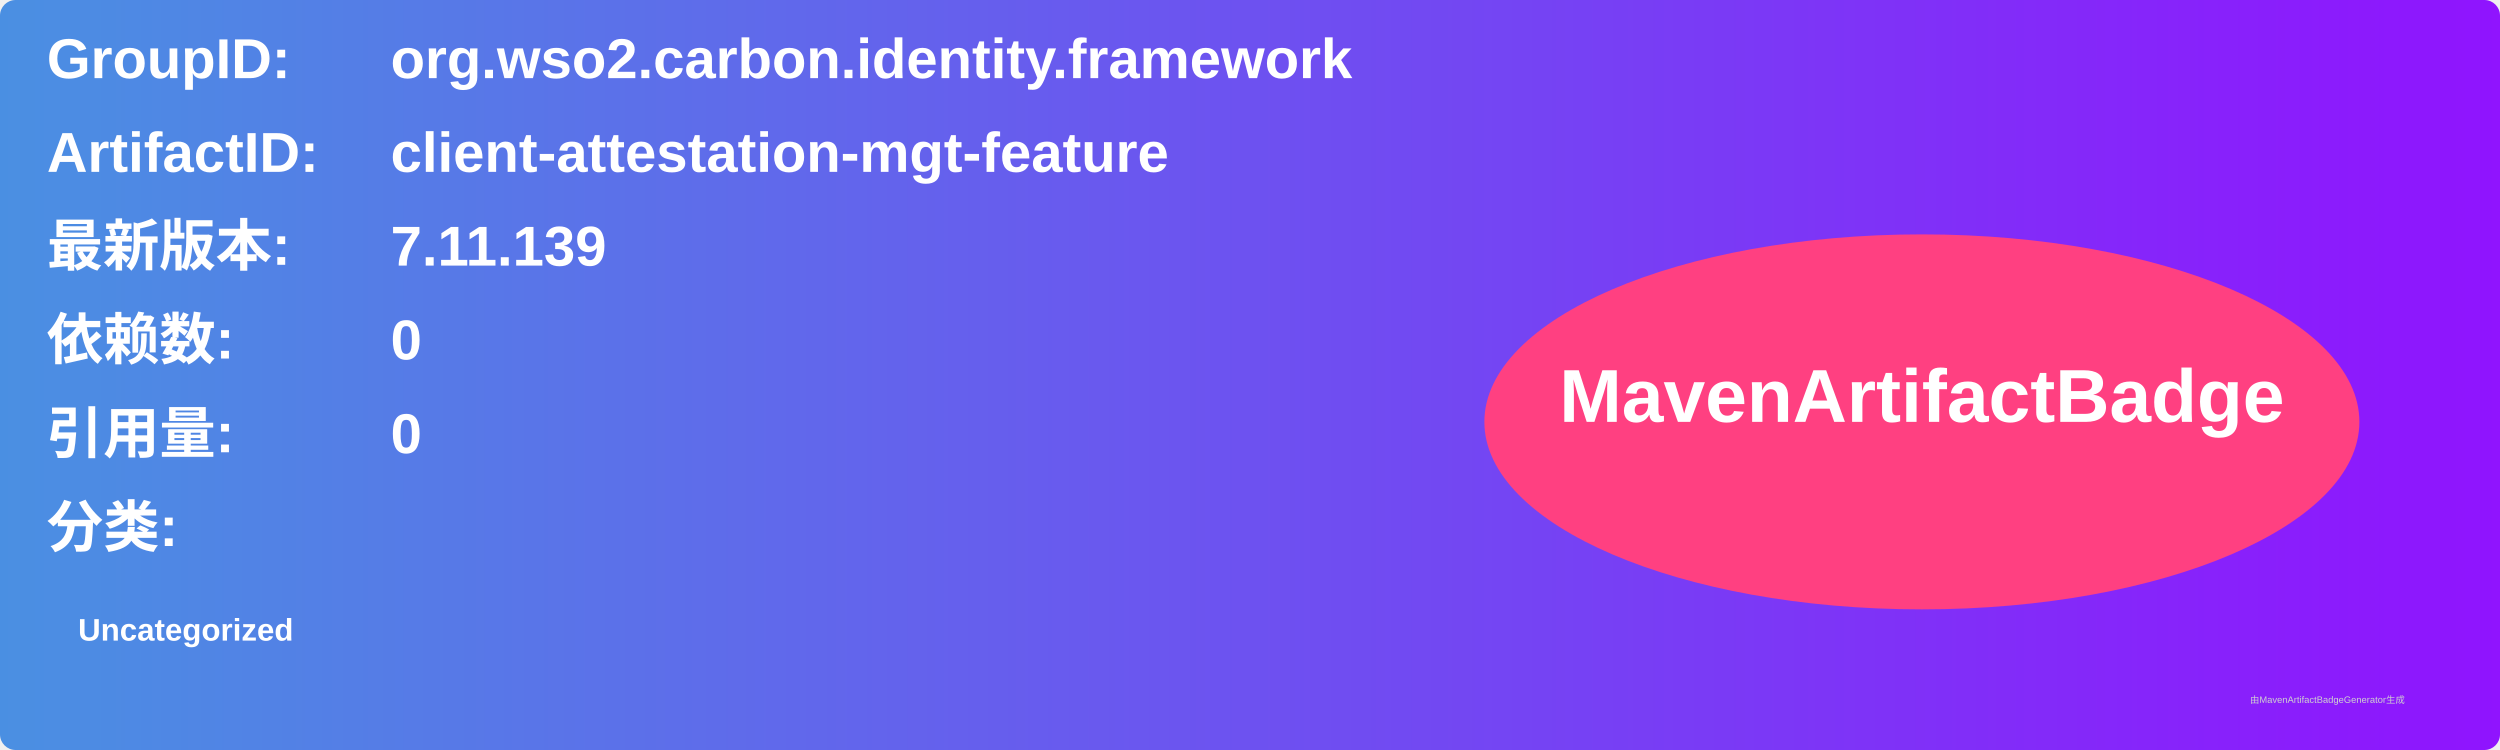
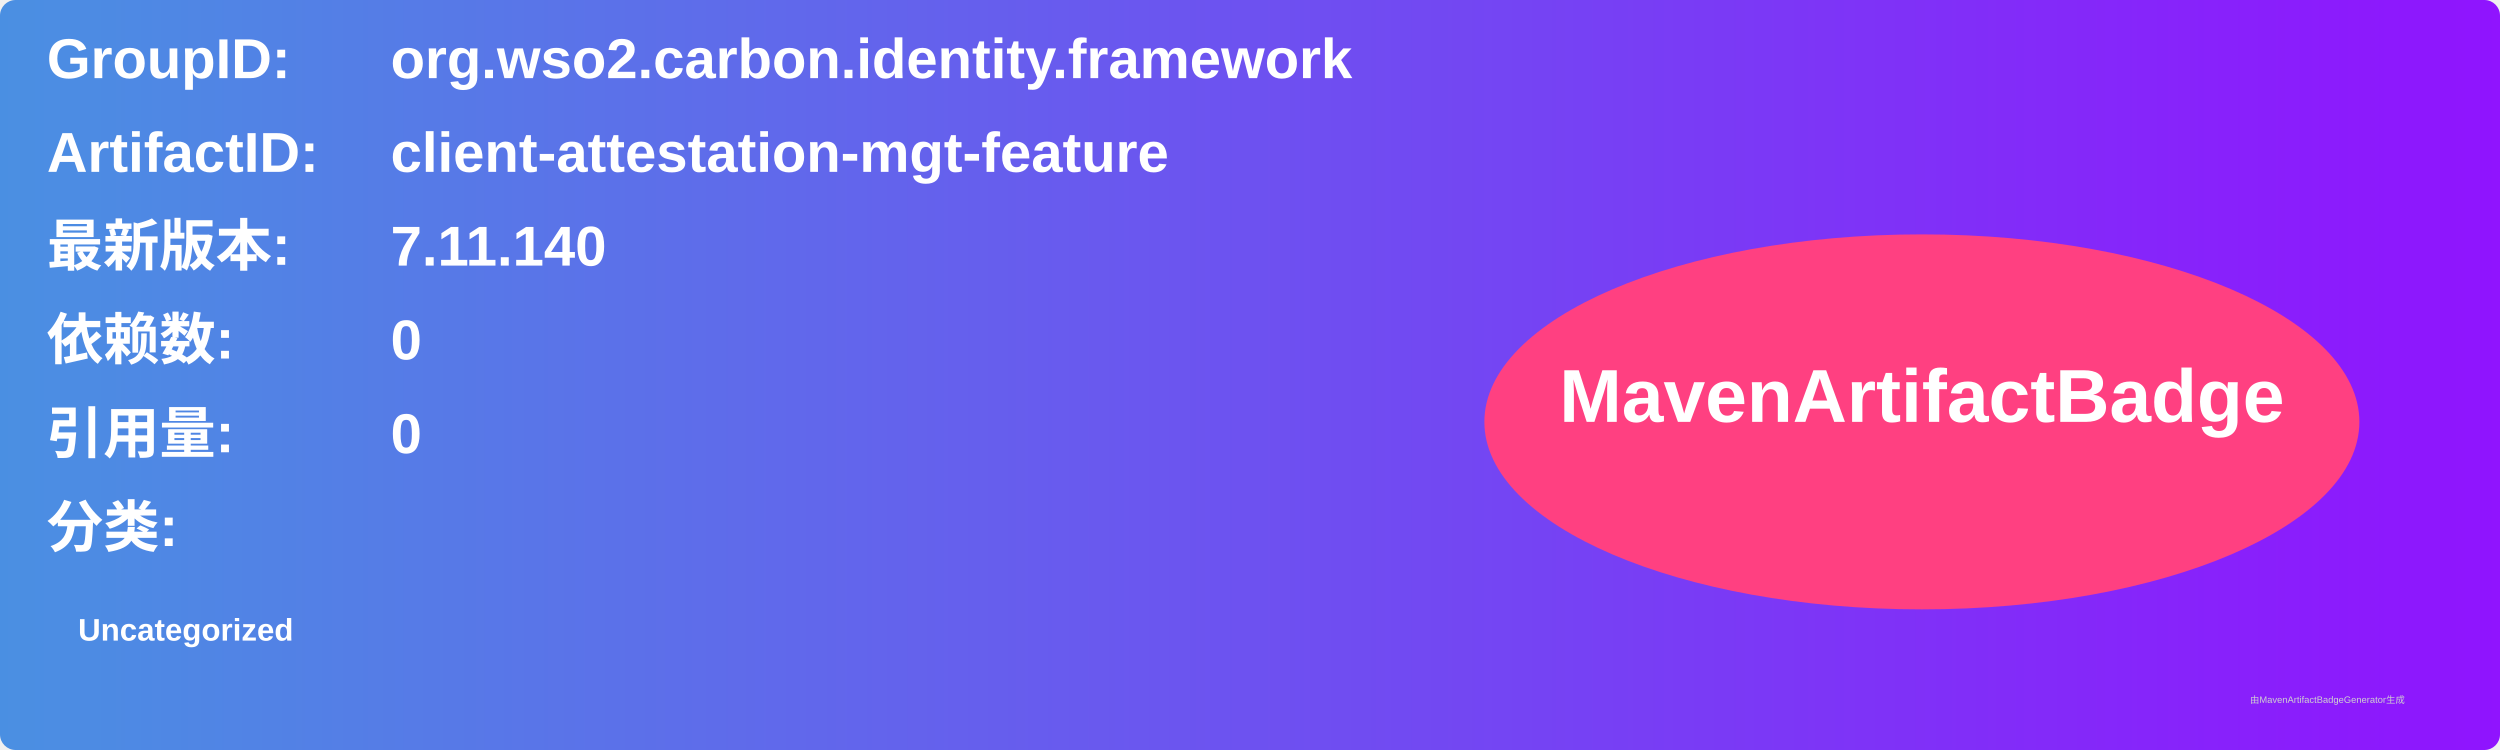
<svg xmlns="http://www.w3.org/2000/svg" width="800" height="240" viewBox="0 0 800 240">
  <linearGradient id="grad" x1="0%" y1="0%" x2="100%" y2="0%">
    <stop offset="0%" stop-color="#4a90e2" />
    <stop offset="100%" stop-color="#9013fe" />
  </linearGradient>
  <rect width="100%" height="100%" rx="5" ry="5" fill="url(#grad)" />
  <g transform="translate(15, 15)">
    <text x="0" y="10" font-family="Arial" font-size="18" fill="white" font-weight="bold" width="260">GroupID:</text>
    <text x="110" y="10" font-family="Arial" font-size="18" fill="white" font-weight="bold" width="460">org.wso2.carbon.identity.framework</text>
    <text x="0" y="40" font-family="Arial" font-size="18" fill="white" font-weight="bold" width="260">ArtifactID:</text>
    <text x="110" y="40" font-family="Arial" font-size="18" fill="white" font-weight="bold" width="460">client-attestation-mgt-feature</text>
    <text x="0" y="70" font-family="Arial" font-size="18" fill="white" font-weight="bold">最新版本:</text>
    <text x="110" y="70" font-family="Arial" font-size="18" fill="white" font-weight="bold">
-       <tspan font-weight="bold">7.11.139</tspan>
+       <tspan font-weight="bold">7.11.140</tspan>
    </text>
    <text x="0" y="100" font-family="Arial" font-size="18" fill="white" font-weight="bold">依赖数: </text>
    <text x="110" y="100" font-family="Arial" font-size="18" fill="white">
      <tspan font-weight="bold">0</tspan>
    </text>
    <text x="0" y="130" font-family="Arial" font-size="18" fill="white" font-weight="bold">引用量: </text>
    <text x="110" y="130" font-family="Arial" font-size="18" fill="white">
      <tspan font-weight="bold">0</tspan>
    </text>
    <text x="0" y="160" font-family="Arial" font-size="18" fill="white" font-weight="bold">分类:</text>
    <text x="10" y="190" font-family="Arial" font-size="10" fill="white">
      <tspan font-weight="bold">Uncategorized</tspan>
    </text>
    <ellipse cx="600" cy="120" rx="140" ry="60" fill="#ff4081" />
    <text x="600" y="120" text-anchor="middle" font-family="Arial" font-size="24" fill="white" font-weight="bold">MavenArtifactBadge</text>
  </g>
  <text x="720" y="225" font-family="Arial" font-size="3" fill="#d0d0d0">由MavenArtifactBadgeGenerator生成</text>
</svg>
